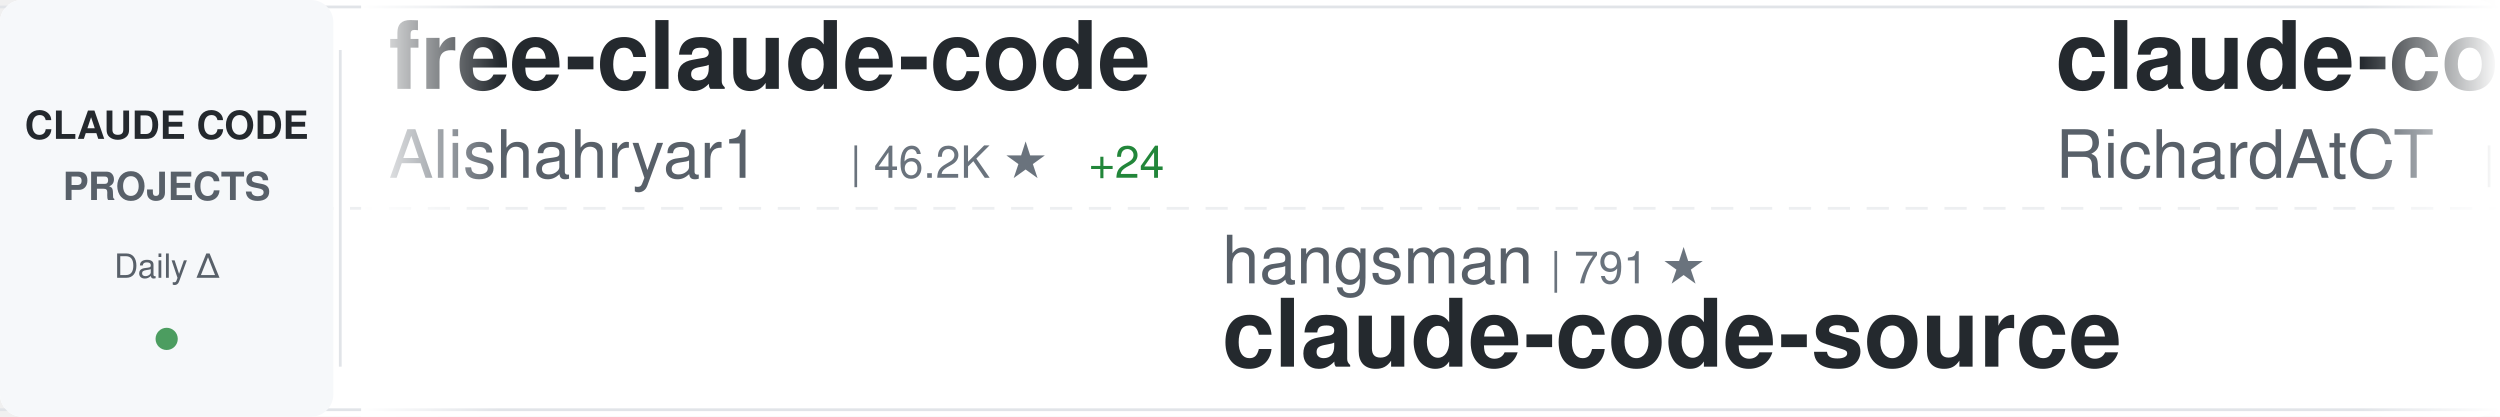
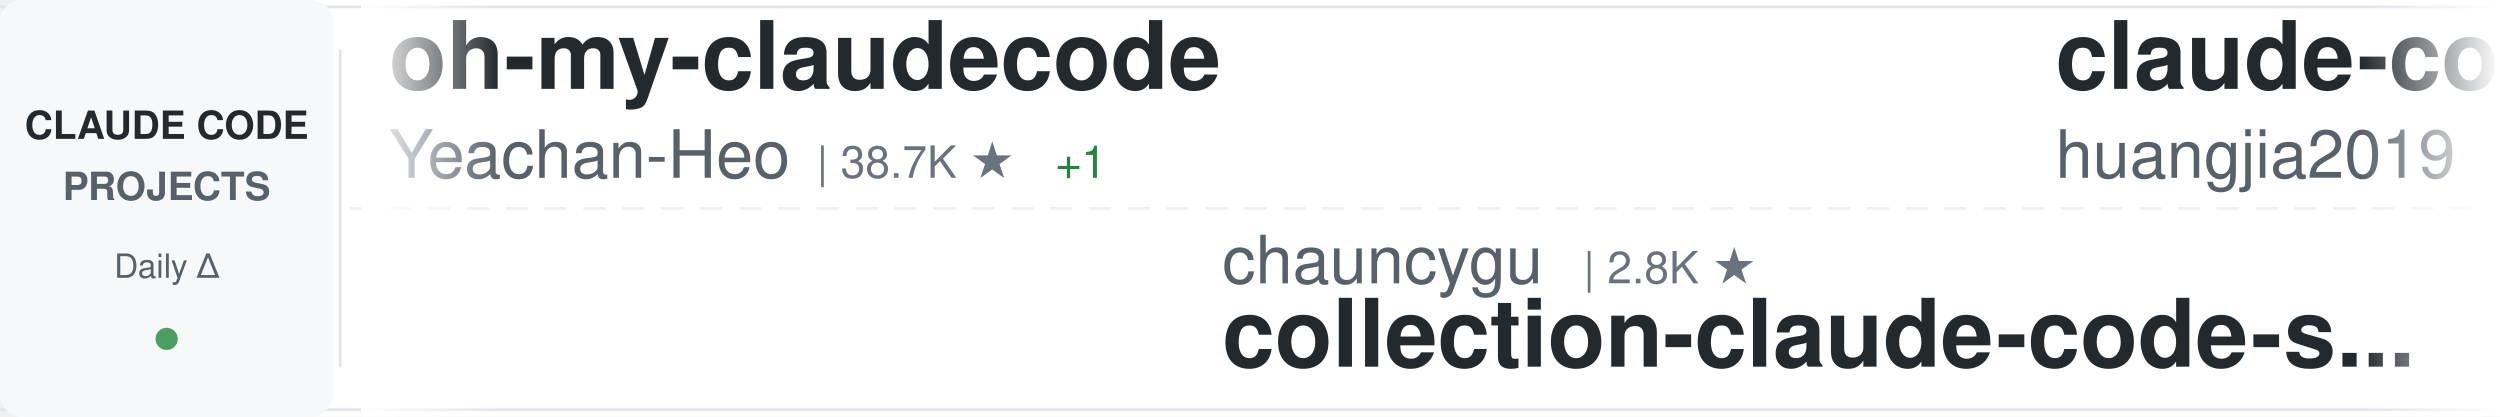
<svg xmlns="http://www.w3.org/2000/svg" width="900" height="150">
  <defs>
    <linearGradient id="awesomeLeftFade" x1="0%" y1="0%" x2="100%" y2="0%">
      <stop offset="0%" style="stop-color:#ffffff;stop-opacity:1" />
      <stop offset="100%" style="stop-color:#ffffff;stop-opacity:0" />
    </linearGradient>
    <linearGradient id="awesomeRightFade" x1="0%" y1="0%" x2="100%" y2="0%">
      <stop offset="0%" style="stop-color:#ffffff;stop-opacity:0" />
      <stop offset="100%" style="stop-color:#ffffff;stop-opacity:1" />
    </linearGradient>
  </defs>
  <rect width="900" height="150" fill="#ffffff" rx="8" />
  <rect x="0" y="2" width="900" height="1" fill="#e1e4e8" />
  <rect x="0" y="147" width="900" height="1" fill="#e1e4e8" />
  <line x1="0" y1="75" x2="900" y2="75" stroke="#e1e4e8" stroke-width="1" stroke-dasharray="8 6" opacity="0.6" />
  <rect x="0" y="0" width="120" height="150" fill="#f6f8fa" rx="8" />
  <text x="60" y="50" font-family="-apple-system, BlinkMacSystemFont, 'Segoe UI', Helvetica, Arial, sans-serif" font-size="14" font-weight="600" fill="#24292e" text-anchor="middle">CLAUDE CODE</text>
  <text x="60" y="72" font-family="-apple-system, BlinkMacSystemFont, 'Segoe UI', Helvetica, Arial, sans-serif" font-size="14" font-weight="600" fill="#586069" text-anchor="middle">PROJECTS</text>
  <text x="60" y="100" font-family="-apple-system, BlinkMacSystemFont, 'Segoe UI', Helvetica, Arial, sans-serif" font-size="12" font-weight="500" fill="#586069" text-anchor="middle">Daily Δ</text>
  <circle cx="60" cy="122" r="4" fill="#22863a" opacity="0.8" />
  <rect x="122" y="18" width="1" height="114" fill="#e1e4e8" />
  <clipPath id="awesomeTickerClip">
    <rect x="130" y="0" width="770" height="150" />
  </clipPath>
  <g clip-path="url(#awesomeTickerClip)">
    <g id="awesomeTickerItems">
      <animateTransform attributeName="transform" attributeType="XML" type="translate" from="0 0" to="-3000 0" dur="54s" repeatCount="indefinite" />
      <g transform="translate(0, 0)">
-         <text x="140" y="32" font-family="-apple-system, BlinkMacSystemFont, 'Segoe UI', Helvetica, Arial, sans-serif" font-size="34" font-weight="600" fill="#24292e">free-claude-code</text>
-         <text x="140" y="64" font-family="-apple-system, BlinkMacSystemFont, 'Segoe UI', Helvetica, Arial, sans-serif" font-size="24" font-weight="400" fill="#586069">Alishahryar1</text>
-         <text x="306" y="64" font-family="-apple-system, BlinkMacSystemFont, 'Segoe UI', Helvetica, Arial, sans-serif" font-size="16" font-weight="500" fill="#6a737d">| 46.2K ★</text>
-         <text x="392" y="64" font-family="-apple-system, BlinkMacSystemFont, 'Segoe UI', Helvetica, Arial, sans-serif" font-size="16" font-weight="500" fill="#22863a"> +24</text>
+         <text x="140" y="32" font-family="-apple-system, BlinkMacSystemFont, 'Segoe UI', Helvetica, Arial, sans-serif" font-size="34" font-weight="600" fill="#24292e">oh-my-claudecode</text>
+         <text x="140" y="64" font-family="-apple-system, BlinkMacSystemFont, 'Segoe UI', Helvetica, Arial, sans-serif" font-size="24" font-weight="400" fill="#586069">Yeachan-Heo</text>
+         <text x="294" y="64" font-family="-apple-system, BlinkMacSystemFont, 'Segoe UI', Helvetica, Arial, sans-serif" font-size="16" font-weight="500" fill="#6a737d">| 38.7K ★</text>
+         <text x="380" y="64" font-family="-apple-system, BlinkMacSystemFont, 'Segoe UI', Helvetica, Arial, sans-serif" font-size="16" font-weight="500" fill="#22863a"> +1</text>
      </g>
      <g transform="translate(300, 0)">
-         <text x="140" y="102" font-family="-apple-system, BlinkMacSystemFont, 'Segoe UI', Helvetica, Arial, sans-serif" font-size="24" font-weight="400" fill="#586069">hangsman</text>
-         <text x="258" y="102" font-family="-apple-system, BlinkMacSystemFont, 'Segoe UI', Helvetica, Arial, sans-serif" font-size="16" font-weight="500" fill="#6a737d">| 791 ★</text>
-         <text x="140" y="132" font-family="-apple-system, BlinkMacSystemFont, 'Segoe UI', Helvetica, Arial, sans-serif" font-size="34" font-weight="600" fill="#24292e">claude-code-source</text>
+         <text x="140" y="102" font-family="-apple-system, BlinkMacSystemFont, 'Segoe UI', Helvetica, Arial, sans-serif" font-size="24" font-weight="400" fill="#586069">chauncygu</text>
+         <text x="270" y="102" font-family="-apple-system, BlinkMacSystemFont, 'Segoe UI', Helvetica, Arial, sans-serif" font-size="16" font-weight="500" fill="#6a737d">| 2.8K ★</text>
+         <text x="140" y="132" font-family="-apple-system, BlinkMacSystemFont, 'Segoe UI', Helvetica, Arial, sans-serif" font-size="34" font-weight="600" fill="#24292e">collection-claude-code-s...</text>
      </g>
      <g transform="translate(600, 0)">
-         <text x="140" y="32" font-family="-apple-system, BlinkMacSystemFont, 'Segoe UI', Helvetica, Arial, sans-serif" font-size="34" font-weight="600" fill="#24292e">claude-code-telegram</text>
-         <text x="140" y="64" font-family="-apple-system, BlinkMacSystemFont, 'Segoe UI', Helvetica, Arial, sans-serif" font-size="24" font-weight="400" fill="#586069">RichardAtCT</text>
-         <text x="294" y="64" font-family="-apple-system, BlinkMacSystemFont, 'Segoe UI', Helvetica, Arial, sans-serif" font-size="16" font-weight="500" fill="#6a737d">| 2.8K ★</text>
+         <text x="140" y="32" font-family="-apple-system, BlinkMacSystemFont, 'Segoe UI', Helvetica, Arial, sans-serif" font-size="34" font-weight="600" fill="#24292e">claude-code-engineering</text>
+         <text x="140" y="64" font-family="-apple-system, BlinkMacSystemFont, 'Segoe UI', Helvetica, Arial, sans-serif" font-size="24" font-weight="400" fill="#586069">huangjia2019</text>
+         <text x="306" y="64" font-family="-apple-system, BlinkMacSystemFont, 'Segoe UI', Helvetica, Arial, sans-serif" font-size="16" font-weight="500" fill="#6a737d">| 1.1K ★</text>
      </g>
      <g transform="translate(900, 0)">
-         <text x="140" y="102" font-family="-apple-system, BlinkMacSystemFont, 'Segoe UI', Helvetica, Arial, sans-serif" font-size="24" font-weight="400" fill="#586069">KPR111</text>
-         <text x="234" y="102" font-family="-apple-system, BlinkMacSystemFont, 'Segoe UI', Helvetica, Arial, sans-serif" font-size="16" font-weight="500" fill="#6a737d">| 18 ★</text>
-         <text x="140" y="132" font-family="-apple-system, BlinkMacSystemFont, 'Segoe UI', Helvetica, Arial, sans-serif" font-size="34" font-weight="600" fill="#24292e">Claude-Code</text>
+         <text x="140" y="102" font-family="-apple-system, BlinkMacSystemFont, 'Segoe UI', Helvetica, Arial, sans-serif" font-size="24" font-weight="400" fill="#586069">AICoderTudou</text>
+         <text x="306" y="102" font-family="-apple-system, BlinkMacSystemFont, 'Segoe UI', Helvetica, Arial, sans-serif" font-size="16" font-weight="500" fill="#6a737d">| 496 ★</text>
+         <text x="140" y="132" font-family="-apple-system, BlinkMacSystemFont, 'Segoe UI', Helvetica, Arial, sans-serif" font-size="34" font-weight="600" fill="#24292e">claude-code-tudou</text>
      </g>
      <g transform="translate(1200, 0)">
-         <text x="140" y="32" font-family="-apple-system, BlinkMacSystemFont, 'Segoe UI', Helvetica, Arial, sans-serif" font-size="34" font-weight="600" fill="#24292e">arcads-claude-code</text>
-         <text x="140" y="64" font-family="-apple-system, BlinkMacSystemFont, 'Segoe UI', Helvetica, Arial, sans-serif" font-size="24" font-weight="400" fill="#586069">krusemediallc</text>
-         <text x="318" y="64" font-family="-apple-system, BlinkMacSystemFont, 'Segoe UI', Helvetica, Arial, sans-serif" font-size="16" font-weight="500" fill="#6a737d">| 1.4K ★</text>
-         <text x="395" y="64" font-family="-apple-system, BlinkMacSystemFont, 'Segoe UI', Helvetica, Arial, sans-serif" font-size="16" font-weight="500" fill="#22863a"> +5</text>
+         <text x="140" y="32" font-family="-apple-system, BlinkMacSystemFont, 'Segoe UI', Helvetica, Arial, sans-serif" font-size="34" font-weight="600" fill="#24292e">claude-code-source-code-...</text>
+         <text x="140" y="64" font-family="-apple-system, BlinkMacSystemFont, 'Segoe UI', Helvetica, Arial, sans-serif" font-size="24" font-weight="400" fill="#586069">ghuntley</text>
+         <text x="258" y="64" font-family="-apple-system, BlinkMacSystemFont, 'Segoe UI', Helvetica, Arial, sans-serif" font-size="16" font-weight="500" fill="#6a737d">| 990 ★</text>
      </g>
      <g transform="translate(1500, 0)">
-         <text x="140" y="102" font-family="-apple-system, BlinkMacSystemFont, 'Segoe UI', Helvetica, Arial, sans-serif" font-size="24" font-weight="400" fill="#586069">nicedreamzapp</text>
-         <text x="318" y="102" font-family="-apple-system, BlinkMacSystemFont, 'Segoe UI', Helvetica, Arial, sans-serif" font-size="16" font-weight="500" fill="#6a737d">| 3.2K ★</text>
-         <text x="140" y="132" font-family="-apple-system, BlinkMacSystemFont, 'Segoe UI', Helvetica, Arial, sans-serif" font-size="34" font-weight="600" fill="#24292e">claude-code-local</text>
+         <text x="140" y="102" font-family="-apple-system, BlinkMacSystemFont, 'Segoe UI', Helvetica, Arial, sans-serif" font-size="24" font-weight="400" fill="#586069">guanshan</text>
+         <text x="258" y="102" font-family="-apple-system, BlinkMacSystemFont, 'Segoe UI', Helvetica, Arial, sans-serif" font-size="16" font-weight="500" fill="#6a737d">| 61 ★</text>
+         <text x="140" y="132" font-family="-apple-system, BlinkMacSystemFont, 'Segoe UI', Helvetica, Arial, sans-serif" font-size="34" font-weight="600" fill="#24292e">ClaudeCode</text>
      </g>
      <g transform="translate(1800, 0)">
-         <text x="140" y="32" font-family="-apple-system, BlinkMacSystemFont, 'Segoe UI', Helvetica, Arial, sans-serif" font-size="34" font-weight="600" fill="#24292e">claude-code-reverse</text>
-         <text x="140" y="64" font-family="-apple-system, BlinkMacSystemFont, 'Segoe UI', Helvetica, Arial, sans-serif" font-size="24" font-weight="400" fill="#586069">Yuyz0112</text>
-         <text x="258" y="64" font-family="-apple-system, BlinkMacSystemFont, 'Segoe UI', Helvetica, Arial, sans-serif" font-size="16" font-weight="500" fill="#6a737d">| 2.4K ★</text>
+         <text x="140" y="32" font-family="-apple-system, BlinkMacSystemFont, 'Segoe UI', Helvetica, Arial, sans-serif" font-size="34" font-weight="600" fill="#24292e">everything-claude-code-z...</text>
+         <text x="140" y="64" font-family="-apple-system, BlinkMacSystemFont, 'Segoe UI', Helvetica, Arial, sans-serif" font-size="24" font-weight="400" fill="#586069">xu-xiang</text>
+         <text x="258" y="64" font-family="-apple-system, BlinkMacSystemFont, 'Segoe UI', Helvetica, Arial, sans-serif" font-size="16" font-weight="500" fill="#6a737d">| 1.9K ★</text>
+         <text x="335" y="64" font-family="-apple-system, BlinkMacSystemFont, 'Segoe UI', Helvetica, Arial, sans-serif" font-size="16" font-weight="500" fill="#22863a"> +1</text>
      </g>
      <g transform="translate(2100, 0)">
-         <text x="140" y="102" font-family="-apple-system, BlinkMacSystemFont, 'Segoe UI', Helvetica, Arial, sans-serif" font-size="24" font-weight="400" fill="#586069">VoltAgent</text>
-         <text x="270" y="102" font-family="-apple-system, BlinkMacSystemFont, 'Segoe UI', Helvetica, Arial, sans-serif" font-size="16" font-weight="500" fill="#6a737d">| 24.5K ★</text>
-         <text x="356" y="102" font-family="-apple-system, BlinkMacSystemFont, 'Segoe UI', Helvetica, Arial, sans-serif" font-size="16" font-weight="500" fill="#22863a"> +1</text>
-         <text x="140" y="132" font-family="-apple-system, BlinkMacSystemFont, 'Segoe UI', Helvetica, Arial, sans-serif" font-size="34" font-weight="600" fill="#24292e">awesome-claude-code-suba...</text>
+         <text x="140" y="102" font-family="-apple-system, BlinkMacSystemFont, 'Segoe UI', Helvetica, Arial, sans-serif" font-size="24" font-weight="400" fill="#586069">anthropics</text>
+         <text x="282" y="102" font-family="-apple-system, BlinkMacSystemFont, 'Segoe UI', Helvetica, Arial, sans-serif" font-size="16" font-weight="500" fill="#6a737d">| 8.7K ★</text>
+         <text x="140" y="132" font-family="-apple-system, BlinkMacSystemFont, 'Segoe UI', Helvetica, Arial, sans-serif" font-size="34" font-weight="600" fill="#24292e">claude-code-action</text>
      </g>
      <g transform="translate(2400, 0)">
-         <text x="140" y="32" font-family="-apple-system, BlinkMacSystemFont, 'Segoe UI', Helvetica, Arial, sans-serif" font-size="34" font-weight="600" fill="#24292e">ralph-claude-code</text>
-         <text x="140" y="64" font-family="-apple-system, BlinkMacSystemFont, 'Segoe UI', Helvetica, Arial, sans-serif" font-size="24" font-weight="400" fill="#586069">frankbria</text>
-         <text x="270" y="64" font-family="-apple-system, BlinkMacSystemFont, 'Segoe UI', Helvetica, Arial, sans-serif" font-size="16" font-weight="500" fill="#6a737d">| 9.6K ★</text>
-         <text x="347" y="64" font-family="-apple-system, BlinkMacSystemFont, 'Segoe UI', Helvetica, Arial, sans-serif" font-size="16" font-weight="500" fill="#cb2431"> -1</text>
+         <text x="140" y="32" font-family="-apple-system, BlinkMacSystemFont, 'Segoe UI', Helvetica, Arial, sans-serif" font-size="34" font-weight="600" fill="#24292e">claude-code-infrastructu...</text>
+         <text x="140" y="64" font-family="-apple-system, BlinkMacSystemFont, 'Segoe UI', Helvetica, Arial, sans-serif" font-size="24" font-weight="400" fill="#586069">diet103</text>
+         <text x="246" y="64" font-family="-apple-system, BlinkMacSystemFont, 'Segoe UI', Helvetica, Arial, sans-serif" font-size="16" font-weight="500" fill="#6a737d">| 10.0K ★</text>
+         <text x="332" y="64" font-family="-apple-system, BlinkMacSystemFont, 'Segoe UI', Helvetica, Arial, sans-serif" font-size="16" font-weight="500" fill="#22863a"> +1</text>
      </g>
      <g transform="translate(2700, 0)">
-         <text x="140" y="102" font-family="-apple-system, BlinkMacSystemFont, 'Segoe UI', Helvetica, Arial, sans-serif" font-size="24" font-weight="400" fill="#586069">jeremylongshore</text>
-         <text x="342" y="102" font-family="-apple-system, BlinkMacSystemFont, 'Segoe UI', Helvetica, Arial, sans-serif" font-size="16" font-weight="500" fill="#6a737d">| 2.7K ★</text>
-         <text x="140" y="132" font-family="-apple-system, BlinkMacSystemFont, 'Segoe UI', Helvetica, Arial, sans-serif" font-size="34" font-weight="600" fill="#24292e">claude-code-plugins-plus...</text>
+         <text x="140" y="102" font-family="-apple-system, BlinkMacSystemFont, 'Segoe UI', Helvetica, Arial, sans-serif" font-size="24" font-weight="400" fill="#586069">ykdojo</text>
+         <text x="234" y="102" font-family="-apple-system, BlinkMacSystemFont, 'Segoe UI', Helvetica, Arial, sans-serif" font-size="16" font-weight="500" fill="#6a737d">| 9.8K ★</text>
+         <text x="311" y="102" font-family="-apple-system, BlinkMacSystemFont, 'Segoe UI', Helvetica, Arial, sans-serif" font-size="16" font-weight="500" fill="#22863a"> +4</text>
+         <text x="140" y="132" font-family="-apple-system, BlinkMacSystemFont, 'Segoe UI', Helvetica, Arial, sans-serif" font-size="34" font-weight="600" fill="#24292e">claude-code-tips</text>
      </g>
      <g transform="translate(3000, 0)">
-         <text x="140" y="32" font-family="-apple-system, BlinkMacSystemFont, 'Segoe UI', Helvetica, Arial, sans-serif" font-size="34" font-weight="600" fill="#24292e">free-claude-code</text>
-         <text x="140" y="64" font-family="-apple-system, BlinkMacSystemFont, 'Segoe UI', Helvetica, Arial, sans-serif" font-size="24" font-weight="400" fill="#586069">Alishahryar1</text>
-         <text x="306" y="64" font-family="-apple-system, BlinkMacSystemFont, 'Segoe UI', Helvetica, Arial, sans-serif" font-size="16" font-weight="500" fill="#6a737d">| 46.2K ★</text>
-         <text x="392" y="64" font-family="-apple-system, BlinkMacSystemFont, 'Segoe UI', Helvetica, Arial, sans-serif" font-size="16" font-weight="500" fill="#22863a"> +24</text>
+         <text x="140" y="32" font-family="-apple-system, BlinkMacSystemFont, 'Segoe UI', Helvetica, Arial, sans-serif" font-size="34" font-weight="600" fill="#24292e">oh-my-claudecode</text>
+         <text x="140" y="64" font-family="-apple-system, BlinkMacSystemFont, 'Segoe UI', Helvetica, Arial, sans-serif" font-size="24" font-weight="400" fill="#586069">Yeachan-Heo</text>
+         <text x="294" y="64" font-family="-apple-system, BlinkMacSystemFont, 'Segoe UI', Helvetica, Arial, sans-serif" font-size="16" font-weight="500" fill="#6a737d">| 38.7K ★</text>
+         <text x="380" y="64" font-family="-apple-system, BlinkMacSystemFont, 'Segoe UI', Helvetica, Arial, sans-serif" font-size="16" font-weight="500" fill="#22863a"> +1</text>
      </g>
      <g transform="translate(3300, 0)">
-         <text x="140" y="102" font-family="-apple-system, BlinkMacSystemFont, 'Segoe UI', Helvetica, Arial, sans-serif" font-size="24" font-weight="400" fill="#586069">hangsman</text>
-         <text x="258" y="102" font-family="-apple-system, BlinkMacSystemFont, 'Segoe UI', Helvetica, Arial, sans-serif" font-size="16" font-weight="500" fill="#6a737d">| 791 ★</text>
-         <text x="140" y="132" font-family="-apple-system, BlinkMacSystemFont, 'Segoe UI', Helvetica, Arial, sans-serif" font-size="34" font-weight="600" fill="#24292e">claude-code-source</text>
+         <text x="140" y="102" font-family="-apple-system, BlinkMacSystemFont, 'Segoe UI', Helvetica, Arial, sans-serif" font-size="24" font-weight="400" fill="#586069">chauncygu</text>
+         <text x="270" y="102" font-family="-apple-system, BlinkMacSystemFont, 'Segoe UI', Helvetica, Arial, sans-serif" font-size="16" font-weight="500" fill="#6a737d">| 2.8K ★</text>
+         <text x="140" y="132" font-family="-apple-system, BlinkMacSystemFont, 'Segoe UI', Helvetica, Arial, sans-serif" font-size="34" font-weight="600" fill="#24292e">collection-claude-code-s...</text>
      </g>
      <g transform="translate(3600, 0)">
-         <text x="140" y="32" font-family="-apple-system, BlinkMacSystemFont, 'Segoe UI', Helvetica, Arial, sans-serif" font-size="34" font-weight="600" fill="#24292e">claude-code-telegram</text>
-         <text x="140" y="64" font-family="-apple-system, BlinkMacSystemFont, 'Segoe UI', Helvetica, Arial, sans-serif" font-size="24" font-weight="400" fill="#586069">RichardAtCT</text>
-         <text x="294" y="64" font-family="-apple-system, BlinkMacSystemFont, 'Segoe UI', Helvetica, Arial, sans-serif" font-size="16" font-weight="500" fill="#6a737d">| 2.8K ★</text>
+         <text x="140" y="32" font-family="-apple-system, BlinkMacSystemFont, 'Segoe UI', Helvetica, Arial, sans-serif" font-size="34" font-weight="600" fill="#24292e">claude-code-engineering</text>
+         <text x="140" y="64" font-family="-apple-system, BlinkMacSystemFont, 'Segoe UI', Helvetica, Arial, sans-serif" font-size="24" font-weight="400" fill="#586069">huangjia2019</text>
+         <text x="306" y="64" font-family="-apple-system, BlinkMacSystemFont, 'Segoe UI', Helvetica, Arial, sans-serif" font-size="16" font-weight="500" fill="#6a737d">| 1.1K ★</text>
      </g>
      <g transform="translate(3900, 0)">
-         <text x="140" y="102" font-family="-apple-system, BlinkMacSystemFont, 'Segoe UI', Helvetica, Arial, sans-serif" font-size="24" font-weight="400" fill="#586069">KPR111</text>
-         <text x="234" y="102" font-family="-apple-system, BlinkMacSystemFont, 'Segoe UI', Helvetica, Arial, sans-serif" font-size="16" font-weight="500" fill="#6a737d">| 18 ★</text>
-         <text x="140" y="132" font-family="-apple-system, BlinkMacSystemFont, 'Segoe UI', Helvetica, Arial, sans-serif" font-size="34" font-weight="600" fill="#24292e">Claude-Code</text>
+         <text x="140" y="102" font-family="-apple-system, BlinkMacSystemFont, 'Segoe UI', Helvetica, Arial, sans-serif" font-size="24" font-weight="400" fill="#586069">AICoderTudou</text>
+         <text x="306" y="102" font-family="-apple-system, BlinkMacSystemFont, 'Segoe UI', Helvetica, Arial, sans-serif" font-size="16" font-weight="500" fill="#6a737d">| 496 ★</text>
+         <text x="140" y="132" font-family="-apple-system, BlinkMacSystemFont, 'Segoe UI', Helvetica, Arial, sans-serif" font-size="34" font-weight="600" fill="#24292e">claude-code-tudou</text>
      </g>
    </g>
  </g>
  <rect x="130" y="0" width="50" height="150" fill="url(#awesomeLeftFade)" />
  <rect x="850" y="0" width="50" height="150" fill="url(#awesomeRightFade)" />
</svg>
